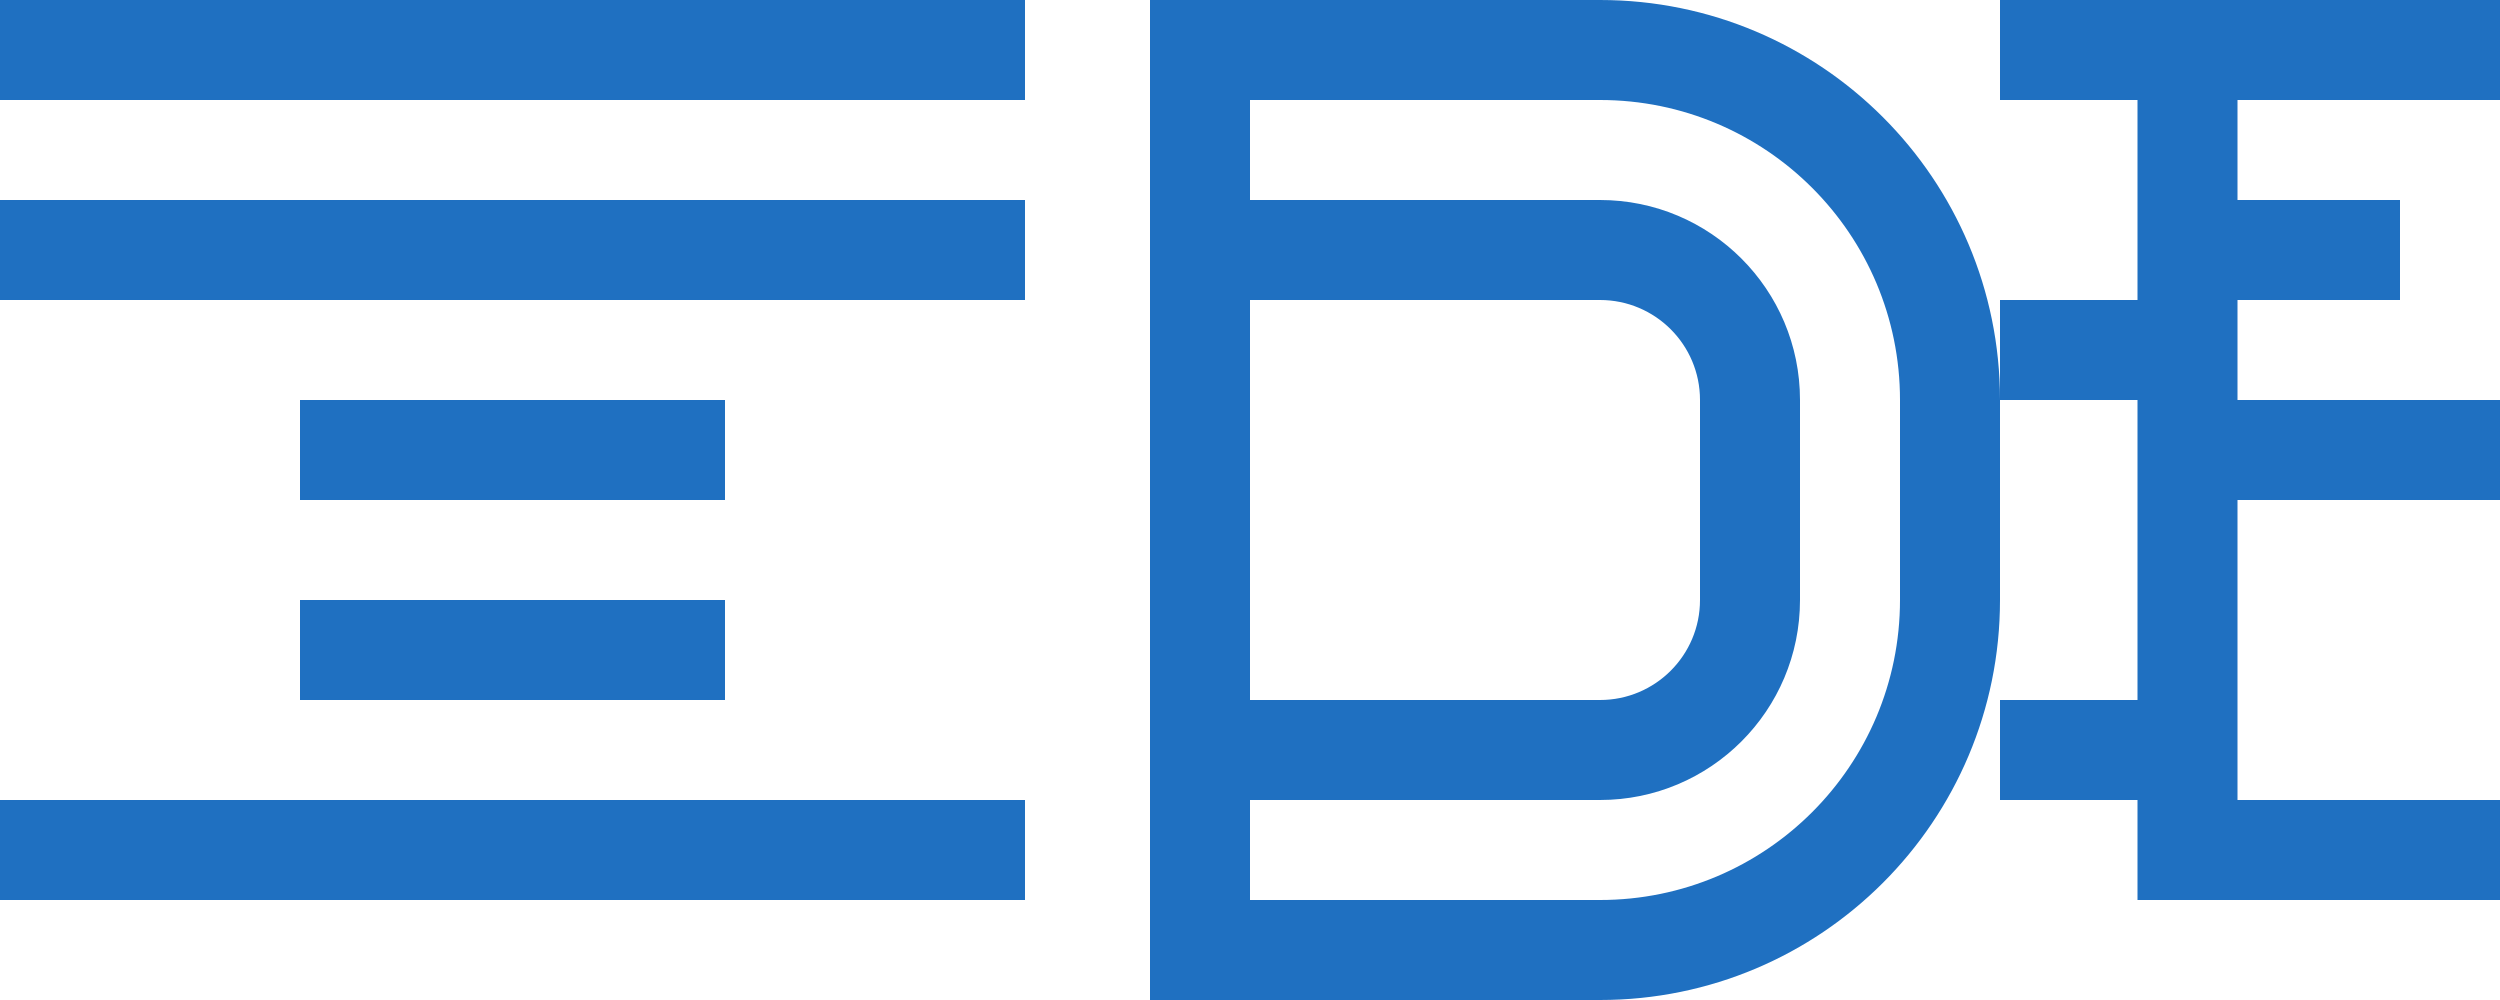
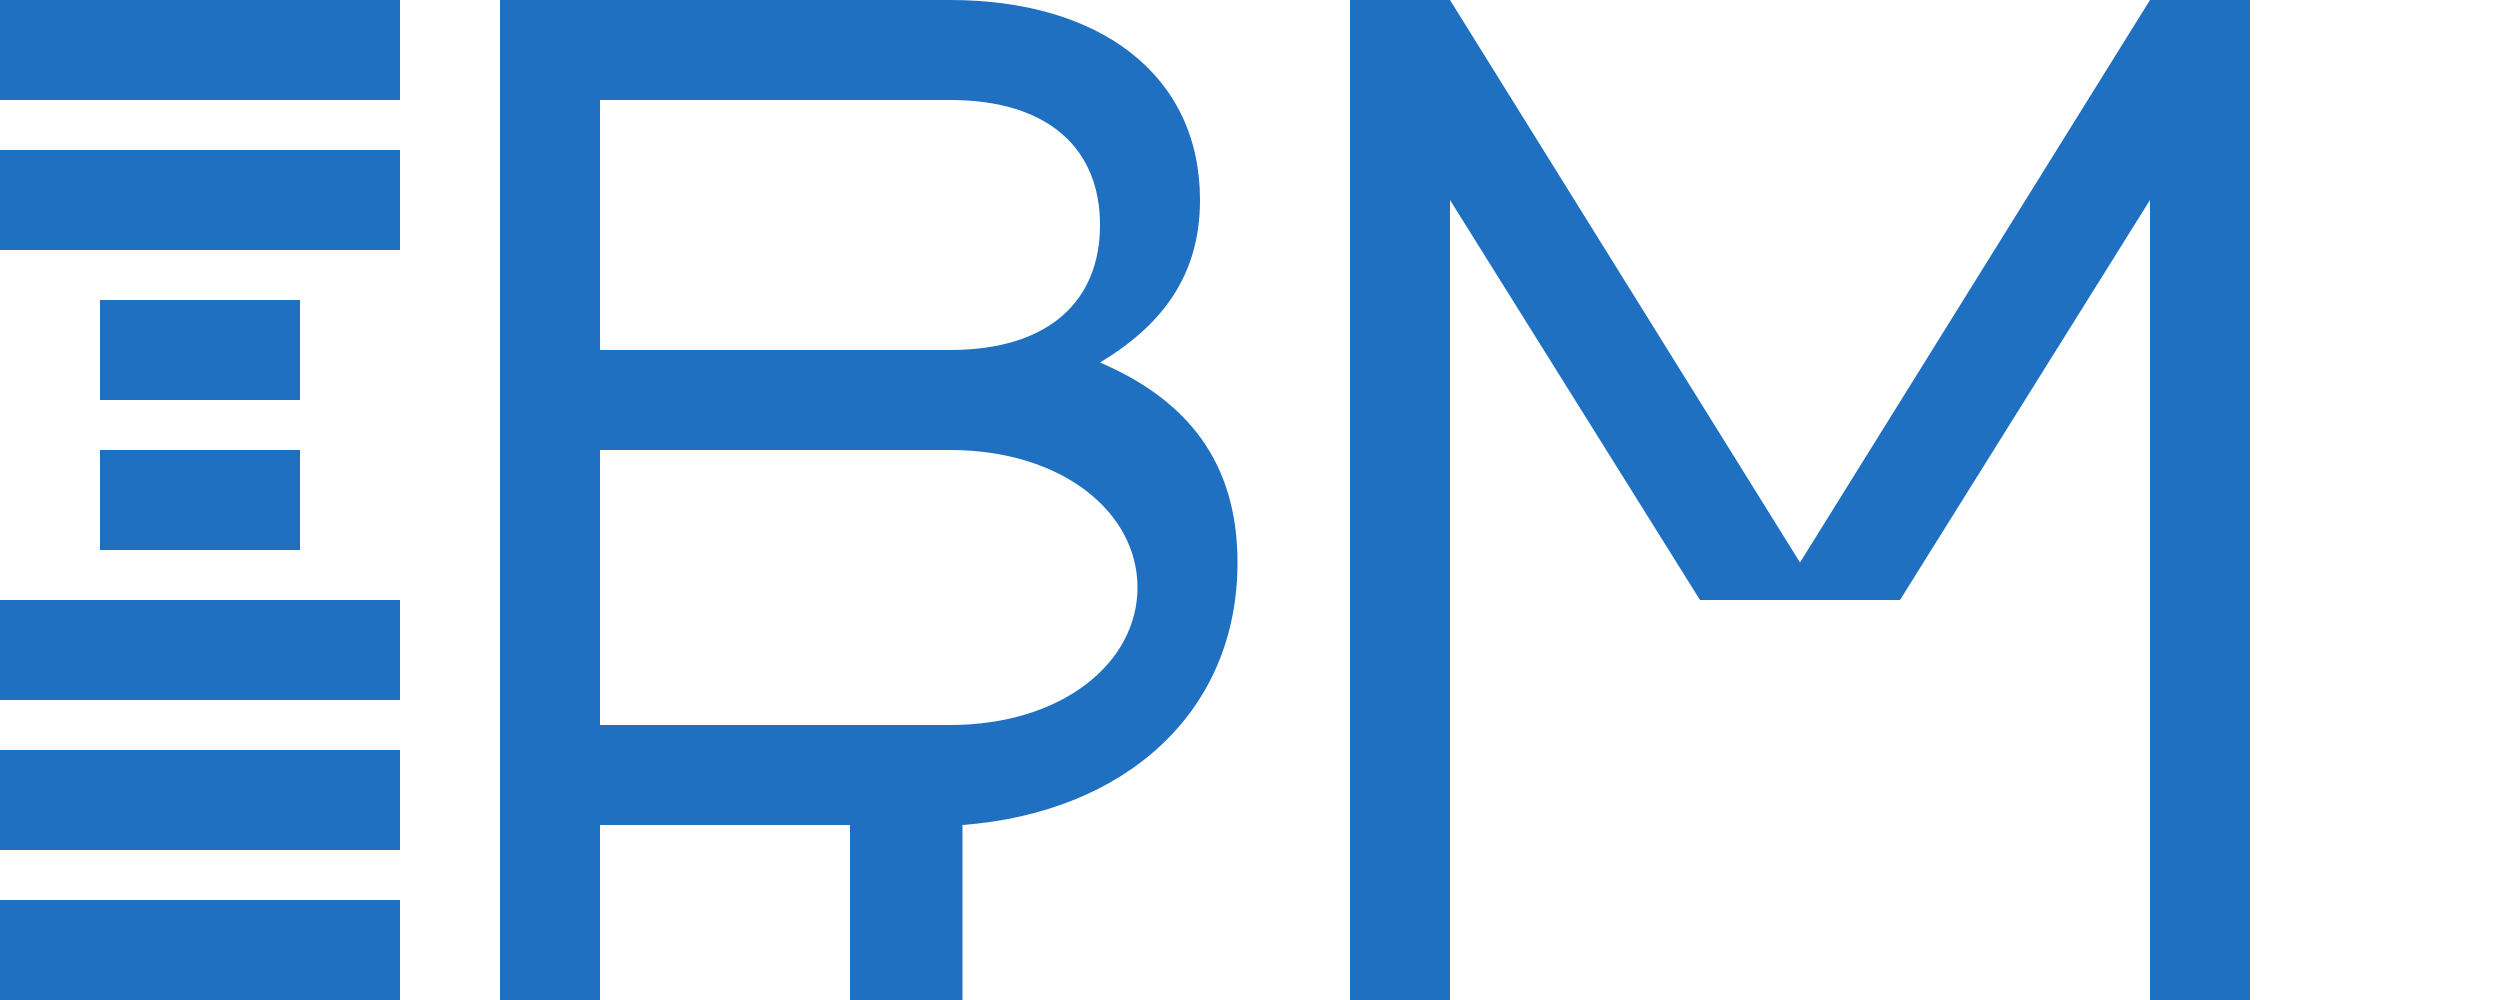
- <svg xmlns="http://www.w3.org/2000/svg" viewBox="0 0 1000 400" fill="#1F70C1">
-   <path d="M0 0h410v40H0zm0 80h410v40H0zm120 80h170v40H120zm0 80h170v40H120zm-120 80h410v40H0zm0 80h410v40H0zM460 0h180c88.4 0 160 71.6 160 160v80c0 88.4-71.6 160-160 160H460V0zm180 360c66.3 0 120-53.7 120-120v-80c0-66.3-53.7-120-120-120H500v320h140zM460 80h180c44.2 0 80 35.8 80 80v80c0 44.2-35.8 80-80 80H460V80zm180 200c22.1 0 40-17.9 40-40v-80c0-22.1-17.9-40-40-40H500v160h140zM855 0h145v40H895v120h105v40H895v120h105v40H855v-40h-55v-40h55V160h-55v-40h55V40h-55V0h55zm0 80h105v40H855z" />
+ <svg xmlns="http://www.w3.org/2000/svg" viewBox="0 0 100 40" fill="#1F70C1">
+   <path d="M0 0h16v4H0zM0 6h16v4H0zM4 12h8v4H4zM4 18h8v4H4zM0 24h16v4H0zM0 30h16v4H0zM0 36h16v4H0zM20 0h18c6 0 10 3 10 8v0c0 3-1.5 5-4 6.5 3.5 1.5 5.5 4 5.5 8v0c0 6-4.5 10-11 10.5v7H34v-7H24v7h-4V0zm4 4v10h14c4 0 6-2 6-5s-2-5-6-5H24zm0 14v11h14c4.5 0 7.5-2.5 7.5-5.5S42.5 18 38 18H24zM54 0h4l14 22.5L86 0h4v40h-4V8L76 24h-8L58 8v32h-4V0z" />
</svg>
